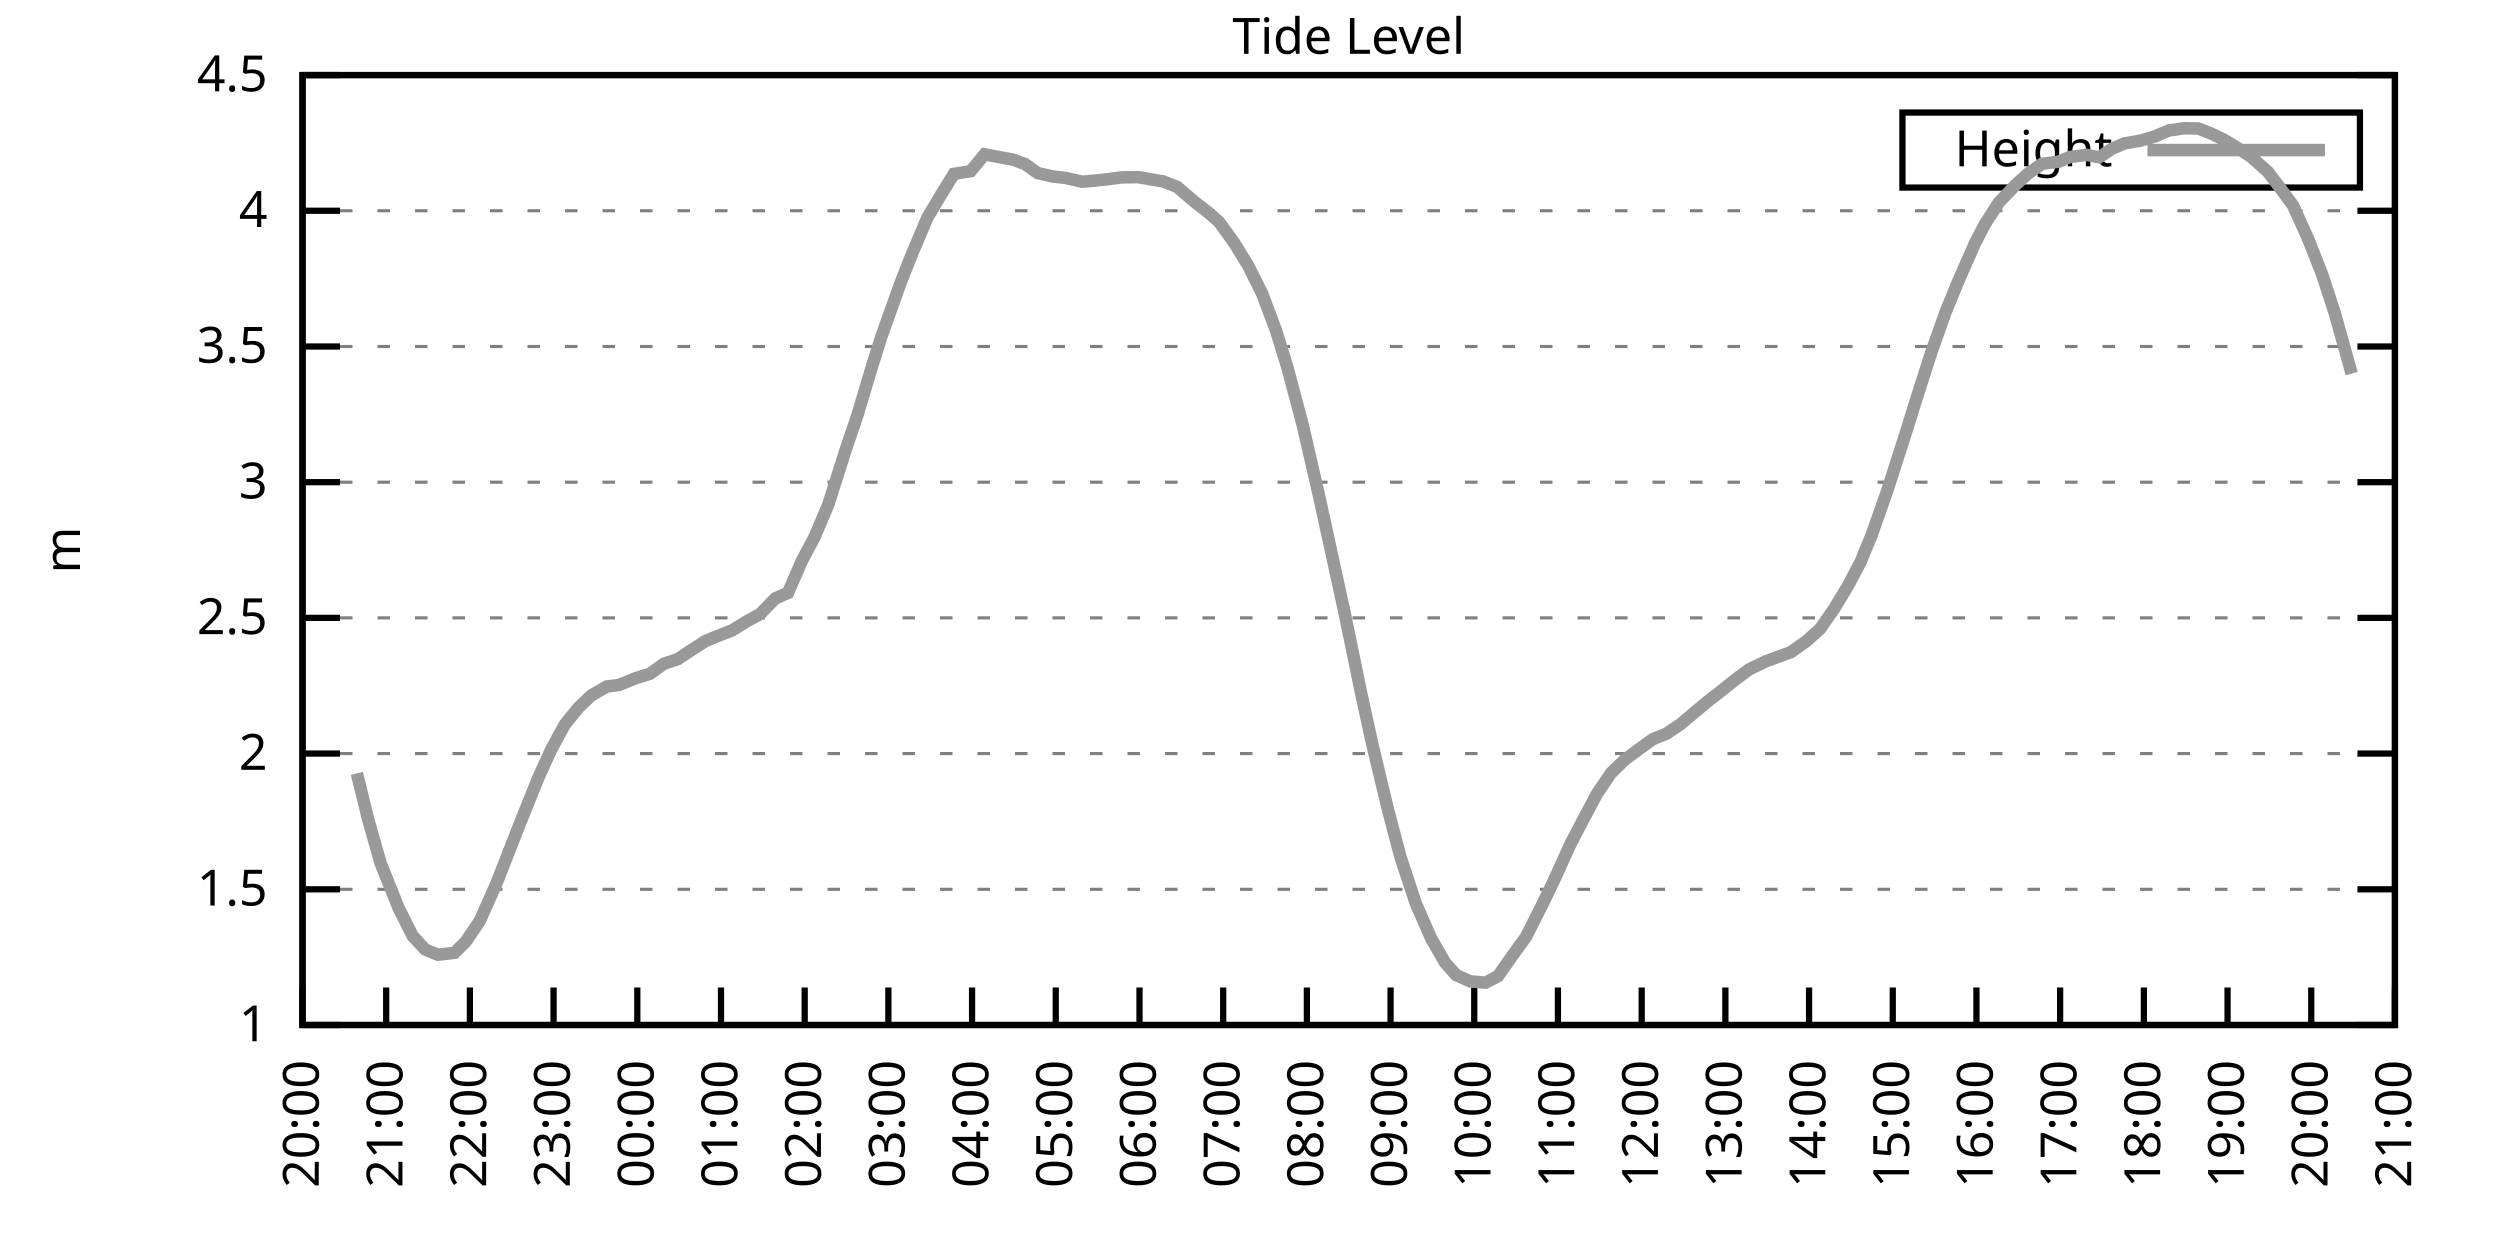
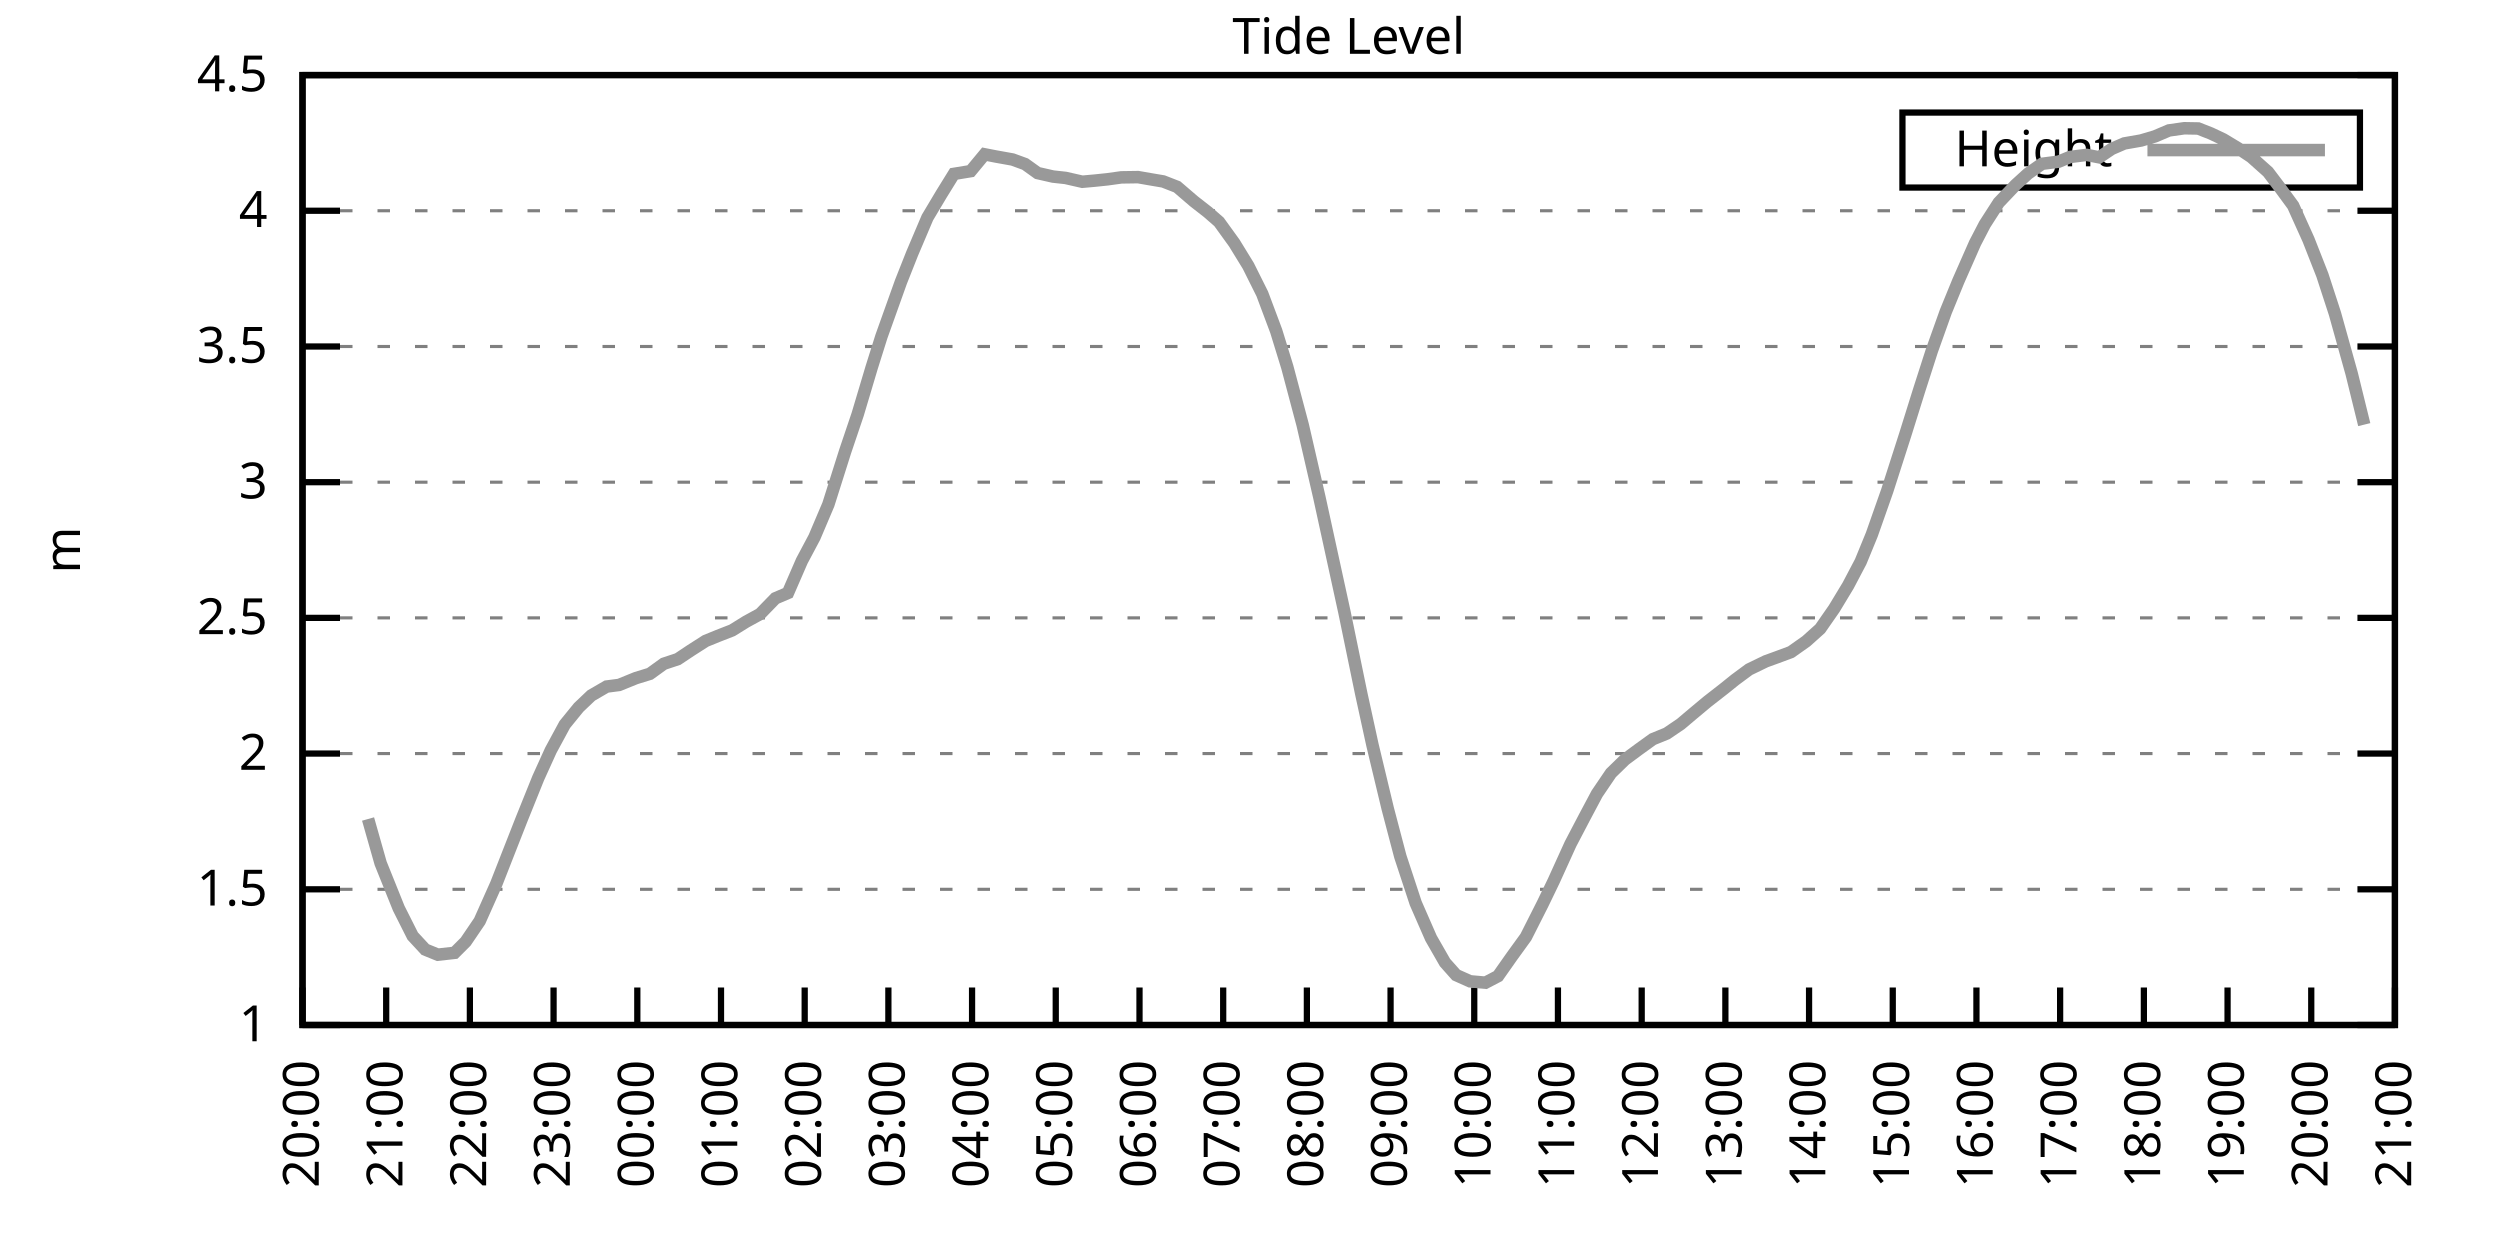
<svg xmlns="http://www.w3.org/2000/svg" xmlns:xlink="http://www.w3.org/1999/xlink" width="400" height="200" viewBox="0 0 400 200">
  <g id="gnuplot_canvas">
    <rect x="0" y="0" width="400" height="200" fill="none" />
    <defs>
      <circle id="gpDot" r="0.5" stroke-width="0.5" stroke="currentColor" />
      <path id="gpPt0" stroke-width="0.333" stroke="currentColor" d="M-1,0 h2 M0,-1 v2" />
      <path id="gpPt1" stroke-width="0.333" stroke="currentColor" d="M-1,-1 L1,1 M1,-1 L-1,1" />
      <path id="gpPt2" stroke-width="0.333" stroke="currentColor" d="M-1,0 L1,0 M0,-1 L0,1 M-1,-1 L1,1 M-1,1 L1,-1" />
      <rect id="gpPt3" stroke-width="0.333" stroke="currentColor" x="-1" y="-1" width="2" height="2" />
      <rect id="gpPt4" stroke-width="0.333" stroke="currentColor" fill="currentColor" x="-1" y="-1" width="2" height="2" />
      <circle id="gpPt5" stroke-width="0.333" stroke="currentColor" cx="0" cy="0" r="1" />
      <use xlink:href="#gpPt5" id="gpPt6" fill="currentColor" stroke="none" />
      <path id="gpPt7" stroke-width="0.333" stroke="currentColor" d="M0,-1.33 L-1.33,0.67 L1.33,0.67 z" />
      <use xlink:href="#gpPt7" id="gpPt8" fill="currentColor" stroke="none" />
      <use xlink:href="#gpPt7" id="gpPt9" stroke="currentColor" transform="rotate(180)" />
      <use xlink:href="#gpPt9" id="gpPt10" fill="currentColor" stroke="none" />
      <use xlink:href="#gpPt3" id="gpPt11" stroke="currentColor" transform="rotate(45)" />
      <use xlink:href="#gpPt11" id="gpPt12" fill="currentColor" stroke="none" />
      <path id="gpPt13" stroke-width="0.333" stroke="currentColor" d="M0,1.330 L1.265,0.411 L0.782,-1.067 L-0.782,-1.076 L-1.265,0.411 z" />
      <use xlink:href="#gpPt13" id="gpPt14" fill="currentColor" stroke="none" />
      <filter id="textbox" filterUnits="objectBoundingBox" x="0" y="0" height="1" width="1">
        <feFlood flood-color="white" flood-opacity="1" result="bgnd" />
        <feComposite in="SourceGraphic" in2="bgnd" operator="atop" />
      </filter>
      <filter id="greybox" filterUnits="objectBoundingBox" x="0" y="0" height="1" width="1">
        <feFlood flood-color="lightgrey" flood-opacity="1" result="grey" />
        <feComposite in="SourceGraphic" in2="grey" operator="atop" />
      </filter>
    </defs>
    <g fill="none" color="white" stroke="currentColor" stroke-width="1.00" stroke-linecap="butt" stroke-linejoin="miter">
</g>
    <g fill="none" color="black" stroke="currentColor" stroke-width="1.00" stroke-linecap="butt" stroke-linejoin="miter">
      <g stroke="none" shape-rendering="crispEdges">
        <polygon fill="rgb(255, 255, 255)" points="48.40,164.00 383.18,164.00 383.18,12.02 48.40,12.02 " />
      </g>
    </g>
    <g fill="none" color="black" stroke="currentColor" stroke-width="1.00" stroke-linecap="butt" stroke-linejoin="miter">
</g>
    <g fill="none" color="black" stroke="black" stroke-width="0.50" stroke-linecap="butt" stroke-linejoin="miter">
</g>
    <g fill="none" color="gray" stroke="currentColor" stroke-width="0.50" stroke-linecap="butt" stroke-linejoin="miter">
      <path stroke="gray" stroke-dasharray="2,4" class="gridline" d="M48.40,164.00 L383.19,164.00  " />
    </g>
    <g fill="none" color="gray" stroke="gray" stroke-width="1.00" stroke-linecap="butt" stroke-linejoin="miter">
</g>
    <g fill="none" color="black" stroke="currentColor" stroke-width="1.00" stroke-linecap="butt" stroke-linejoin="miter">
      <path stroke="black" d="M48.40,164.00 L54.40,164.00 M383.19,164.00 L377.19,164.00  " />
      <g transform="translate(42.80,166.60)" stroke="none" fill="black" font-family="Sans" font-size="8.00" text-anchor="end">
        <text>
          <tspan font-family="Sans"> 1</tspan>
        </text>
      </g>
    </g>
    <g fill="none" color="black" stroke="currentColor" stroke-width="1.00" stroke-linecap="butt" stroke-linejoin="miter">
</g>
    <g fill="none" color="black" stroke="black" stroke-width="0.50" stroke-linecap="butt" stroke-linejoin="miter">
</g>
    <g fill="none" color="gray" stroke="currentColor" stroke-width="0.50" stroke-linecap="butt" stroke-linejoin="miter">
      <path stroke="gray" stroke-dasharray="2,4" class="gridline" d="M48.40,142.29 L383.19,142.29  " />
    </g>
    <g fill="none" color="gray" stroke="gray" stroke-width="1.00" stroke-linecap="butt" stroke-linejoin="miter">
</g>
    <g fill="none" color="black" stroke="currentColor" stroke-width="1.00" stroke-linecap="butt" stroke-linejoin="miter">
      <path stroke="black" d="M48.40,142.29 L54.40,142.29 M383.19,142.29 L377.19,142.29  " />
      <g transform="translate(42.80,144.89)" stroke="none" fill="black" font-family="Sans" font-size="8.00" text-anchor="end">
        <text>
          <tspan font-family="Sans"> 1.5</tspan>
        </text>
      </g>
    </g>
    <g fill="none" color="black" stroke="currentColor" stroke-width="1.00" stroke-linecap="butt" stroke-linejoin="miter">
</g>
    <g fill="none" color="black" stroke="black" stroke-width="0.50" stroke-linecap="butt" stroke-linejoin="miter">
</g>
    <g fill="none" color="gray" stroke="currentColor" stroke-width="0.50" stroke-linecap="butt" stroke-linejoin="miter">
      <path stroke="gray" stroke-dasharray="2,4" class="gridline" d="M48.40,120.57 L383.19,120.57  " />
    </g>
    <g fill="none" color="gray" stroke="gray" stroke-width="1.00" stroke-linecap="butt" stroke-linejoin="miter">
</g>
    <g fill="none" color="black" stroke="currentColor" stroke-width="1.00" stroke-linecap="butt" stroke-linejoin="miter">
      <path stroke="black" d="M48.40,120.57 L54.40,120.57 M383.19,120.57 L377.19,120.57  " />
      <g transform="translate(42.80,123.17)" stroke="none" fill="black" font-family="Sans" font-size="8.00" text-anchor="end">
        <text>
          <tspan font-family="Sans"> 2</tspan>
        </text>
      </g>
    </g>
    <g fill="none" color="black" stroke="currentColor" stroke-width="1.00" stroke-linecap="butt" stroke-linejoin="miter">
</g>
    <g fill="none" color="black" stroke="black" stroke-width="0.50" stroke-linecap="butt" stroke-linejoin="miter">
</g>
    <g fill="none" color="gray" stroke="currentColor" stroke-width="0.50" stroke-linecap="butt" stroke-linejoin="miter">
      <path stroke="gray" stroke-dasharray="2,4" class="gridline" d="M48.40,98.86 L383.19,98.86  " />
    </g>
    <g fill="none" color="gray" stroke="gray" stroke-width="1.00" stroke-linecap="butt" stroke-linejoin="miter">
</g>
    <g fill="none" color="black" stroke="currentColor" stroke-width="1.00" stroke-linecap="butt" stroke-linejoin="miter">
      <path stroke="black" d="M48.40,98.86 L54.40,98.86 M383.19,98.86 L377.19,98.86  " />
      <g transform="translate(42.80,101.46)" stroke="none" fill="black" font-family="Sans" font-size="8.00" text-anchor="end">
        <text>
          <tspan font-family="Sans"> 2.5</tspan>
        </text>
      </g>
    </g>
    <g fill="none" color="black" stroke="currentColor" stroke-width="1.00" stroke-linecap="butt" stroke-linejoin="miter">
</g>
    <g fill="none" color="black" stroke="black" stroke-width="0.50" stroke-linecap="butt" stroke-linejoin="miter">
</g>
    <g fill="none" color="gray" stroke="currentColor" stroke-width="0.50" stroke-linecap="butt" stroke-linejoin="miter">
      <path stroke="gray" stroke-dasharray="2,4" class="gridline" d="M48.40,77.15 L383.19,77.15  " />
    </g>
    <g fill="none" color="gray" stroke="gray" stroke-width="1.00" stroke-linecap="butt" stroke-linejoin="miter">
</g>
    <g fill="none" color="black" stroke="currentColor" stroke-width="1.00" stroke-linecap="butt" stroke-linejoin="miter">
      <path stroke="black" d="M48.40,77.15 L54.40,77.15 M383.19,77.15 L377.19,77.15  " />
      <g transform="translate(42.80,79.75)" stroke="none" fill="black" font-family="Sans" font-size="8.00" text-anchor="end">
        <text>
          <tspan font-family="Sans"> 3</tspan>
        </text>
      </g>
    </g>
    <g fill="none" color="black" stroke="currentColor" stroke-width="1.00" stroke-linecap="butt" stroke-linejoin="miter">
</g>
    <g fill="none" color="black" stroke="black" stroke-width="0.50" stroke-linecap="butt" stroke-linejoin="miter">
</g>
    <g fill="none" color="gray" stroke="currentColor" stroke-width="0.50" stroke-linecap="butt" stroke-linejoin="miter">
      <path stroke="gray" stroke-dasharray="2,4" class="gridline" d="M48.40,55.44 L383.19,55.44  " />
    </g>
    <g fill="none" color="gray" stroke="gray" stroke-width="1.00" stroke-linecap="butt" stroke-linejoin="miter">
</g>
    <g fill="none" color="black" stroke="currentColor" stroke-width="1.00" stroke-linecap="butt" stroke-linejoin="miter">
      <path stroke="black" d="M48.40,55.44 L54.40,55.44 M383.19,55.44 L377.19,55.44  " />
      <g transform="translate(42.80,58.04)" stroke="none" fill="black" font-family="Sans" font-size="8.00" text-anchor="end">
        <text>
          <tspan font-family="Sans"> 3.5</tspan>
        </text>
      </g>
    </g>
    <g fill="none" color="black" stroke="currentColor" stroke-width="1.00" stroke-linecap="butt" stroke-linejoin="miter">
</g>
    <g fill="none" color="black" stroke="black" stroke-width="0.50" stroke-linecap="butt" stroke-linejoin="miter">
</g>
    <g fill="none" color="gray" stroke="currentColor" stroke-width="0.50" stroke-linecap="butt" stroke-linejoin="miter">
      <path stroke="gray" stroke-dasharray="2,4" class="gridline" d="M48.40,33.72 L383.19,33.72  " />
    </g>
    <g fill="none" color="gray" stroke="gray" stroke-width="1.00" stroke-linecap="butt" stroke-linejoin="miter">
</g>
    <g fill="none" color="black" stroke="currentColor" stroke-width="1.00" stroke-linecap="butt" stroke-linejoin="miter">
      <path stroke="black" d="M48.40,33.72 L54.40,33.72 M383.19,33.72 L377.19,33.72  " />
      <g transform="translate(42.80,36.32)" stroke="none" fill="black" font-family="Sans" font-size="8.00" text-anchor="end">
        <text>
          <tspan font-family="Sans"> 4</tspan>
        </text>
      </g>
    </g>
    <g fill="none" color="black" stroke="currentColor" stroke-width="1.00" stroke-linecap="butt" stroke-linejoin="miter">
</g>
    <g fill="none" color="black" stroke="black" stroke-width="0.50" stroke-linecap="butt" stroke-linejoin="miter">
</g>
    <g fill="none" color="gray" stroke="currentColor" stroke-width="0.50" stroke-linecap="butt" stroke-linejoin="miter">
      <path stroke="gray" stroke-dasharray="2,4" class="gridline" d="M48.40,12.01 L383.19,12.01  " />
    </g>
    <g fill="none" color="gray" stroke="gray" stroke-width="1.00" stroke-linecap="butt" stroke-linejoin="miter">
</g>
    <g fill="none" color="black" stroke="currentColor" stroke-width="1.00" stroke-linecap="butt" stroke-linejoin="miter">
      <path stroke="black" d="M48.40,12.01 L54.40,12.01 M383.19,12.01 L377.19,12.01  " />
      <g transform="translate(42.80,14.61)" stroke="none" fill="black" font-family="Sans" font-size="8.00" text-anchor="end">
        <text>
          <tspan font-family="Sans"> 4.5</tspan>
        </text>
      </g>
    </g>
    <g fill="none" color="black" stroke="currentColor" stroke-width="1.00" stroke-linecap="butt" stroke-linejoin="miter">
      <path stroke="black" d="M48.40,164.00 L48.40,158.00  " />
      <g transform="translate(51.00,169.60) rotate(270.00)" stroke="none" fill="black" font-family="Sans" font-size="8.00" text-anchor="end">
        <text>
          <tspan font-family="Sans">20:00</tspan>
        </text>
      </g>
    </g>
    <g fill="none" color="black" stroke="currentColor" stroke-width="1.00" stroke-linecap="butt" stroke-linejoin="miter">
      <path stroke="black" d="M61.79,164.00 L61.79,158.00  " />
      <g transform="translate(64.39,169.60) rotate(270.00)" stroke="none" fill="black" font-family="Sans" font-size="8.00" text-anchor="end">
        <text>
          <tspan font-family="Sans">21:00</tspan>
        </text>
      </g>
    </g>
    <g fill="none" color="black" stroke="currentColor" stroke-width="1.00" stroke-linecap="butt" stroke-linejoin="miter">
      <path stroke="black" d="M75.18,164.00 L75.18,158.00  " />
      <g transform="translate(77.78,169.60) rotate(270.00)" stroke="none" fill="black" font-family="Sans" font-size="8.00" text-anchor="end">
        <text>
          <tspan font-family="Sans">22:00</tspan>
        </text>
      </g>
    </g>
    <g fill="none" color="black" stroke="currentColor" stroke-width="1.00" stroke-linecap="butt" stroke-linejoin="miter">
      <path stroke="black" d="M88.57,164.00 L88.57,158.00  " />
      <g transform="translate(91.17,169.60) rotate(270.00)" stroke="none" fill="black" font-family="Sans" font-size="8.00" text-anchor="end">
        <text>
          <tspan font-family="Sans">23:00</tspan>
        </text>
      </g>
    </g>
    <g fill="none" color="black" stroke="currentColor" stroke-width="1.00" stroke-linecap="butt" stroke-linejoin="miter">
      <path stroke="black" d="M101.97,164.00 L101.97,158.00  " />
      <g transform="translate(104.57,169.60) rotate(270.00)" stroke="none" fill="black" font-family="Sans" font-size="8.00" text-anchor="end">
        <text>
          <tspan font-family="Sans">00:00</tspan>
        </text>
      </g>
    </g>
    <g fill="none" color="black" stroke="currentColor" stroke-width="1.00" stroke-linecap="butt" stroke-linejoin="miter">
      <path stroke="black" d="M115.36,164.00 L115.36,158.00  " />
      <g transform="translate(117.96,169.60) rotate(270.00)" stroke="none" fill="black" font-family="Sans" font-size="8.00" text-anchor="end">
        <text>
          <tspan font-family="Sans">01:00</tspan>
        </text>
      </g>
    </g>
    <g fill="none" color="black" stroke="currentColor" stroke-width="1.00" stroke-linecap="butt" stroke-linejoin="miter">
      <path stroke="black" d="M128.75,164.00 L128.75,158.00  " />
      <g transform="translate(131.35,169.60) rotate(270.00)" stroke="none" fill="black" font-family="Sans" font-size="8.00" text-anchor="end">
        <text>
          <tspan font-family="Sans">02:00</tspan>
        </text>
      </g>
    </g>
    <g fill="none" color="black" stroke="currentColor" stroke-width="1.00" stroke-linecap="butt" stroke-linejoin="miter">
      <path stroke="black" d="M142.14,164.00 L142.14,158.00  " />
      <g transform="translate(144.74,169.60) rotate(270.00)" stroke="none" fill="black" font-family="Sans" font-size="8.00" text-anchor="end">
        <text>
          <tspan font-family="Sans">03:00</tspan>
        </text>
      </g>
    </g>
    <g fill="none" color="black" stroke="currentColor" stroke-width="1.00" stroke-linecap="butt" stroke-linejoin="miter">
      <path stroke="black" d="M155.53,164.00 L155.53,158.00  " />
      <g transform="translate(158.13,169.60) rotate(270.00)" stroke="none" fill="black" font-family="Sans" font-size="8.00" text-anchor="end">
        <text>
          <tspan font-family="Sans">04:00</tspan>
        </text>
      </g>
    </g>
    <g fill="none" color="black" stroke="currentColor" stroke-width="1.00" stroke-linecap="butt" stroke-linejoin="miter">
      <path stroke="black" d="M168.92,164.00 L168.92,158.00  " />
      <g transform="translate(171.52,169.60) rotate(270.00)" stroke="none" fill="black" font-family="Sans" font-size="8.00" text-anchor="end">
        <text>
          <tspan font-family="Sans">05:00</tspan>
        </text>
      </g>
    </g>
    <g fill="none" color="black" stroke="currentColor" stroke-width="1.00" stroke-linecap="butt" stroke-linejoin="miter">
      <path stroke="black" d="M182.32,164.00 L182.32,158.00  " />
      <g transform="translate(184.92,169.60) rotate(270.00)" stroke="none" fill="black" font-family="Sans" font-size="8.00" text-anchor="end">
        <text>
          <tspan font-family="Sans">06:00</tspan>
        </text>
      </g>
    </g>
    <g fill="none" color="black" stroke="currentColor" stroke-width="1.00" stroke-linecap="butt" stroke-linejoin="miter">
      <path stroke="black" d="M195.71,164.00 L195.71,158.00  " />
      <g transform="translate(198.31,169.60) rotate(270.00)" stroke="none" fill="black" font-family="Sans" font-size="8.00" text-anchor="end">
        <text>
          <tspan font-family="Sans">07:00</tspan>
        </text>
      </g>
    </g>
    <g fill="none" color="black" stroke="currentColor" stroke-width="1.00" stroke-linecap="butt" stroke-linejoin="miter">
      <path stroke="black" d="M209.10,164.00 L209.10,158.00  " />
      <g transform="translate(211.70,169.60) rotate(270.00)" stroke="none" fill="black" font-family="Sans" font-size="8.00" text-anchor="end">
        <text>
          <tspan font-family="Sans">08:00</tspan>
        </text>
      </g>
    </g>
    <g fill="none" color="black" stroke="currentColor" stroke-width="1.00" stroke-linecap="butt" stroke-linejoin="miter">
      <path stroke="black" d="M222.49,164.00 L222.49,158.00  " />
      <g transform="translate(225.09,169.60) rotate(270.00)" stroke="none" fill="black" font-family="Sans" font-size="8.00" text-anchor="end">
        <text>
          <tspan font-family="Sans">09:00</tspan>
        </text>
      </g>
    </g>
    <g fill="none" color="black" stroke="currentColor" stroke-width="1.00" stroke-linecap="butt" stroke-linejoin="miter">
      <path stroke="black" d="M235.88,164.00 L235.88,158.00  " />
      <g transform="translate(238.48,169.60) rotate(270.00)" stroke="none" fill="black" font-family="Sans" font-size="8.00" text-anchor="end">
        <text>
          <tspan font-family="Sans">10:00</tspan>
        </text>
      </g>
    </g>
    <g fill="none" color="black" stroke="currentColor" stroke-width="1.00" stroke-linecap="butt" stroke-linejoin="miter">
      <path stroke="black" d="M249.27,164.00 L249.27,158.00  " />
      <g transform="translate(251.87,169.60) rotate(270.00)" stroke="none" fill="black" font-family="Sans" font-size="8.00" text-anchor="end">
        <text>
          <tspan font-family="Sans">11:00</tspan>
        </text>
      </g>
    </g>
    <g fill="none" color="black" stroke="currentColor" stroke-width="1.00" stroke-linecap="butt" stroke-linejoin="miter">
      <path stroke="black" d="M262.67,164.00 L262.67,158.00  " />
      <g transform="translate(265.27,169.60) rotate(270.00)" stroke="none" fill="black" font-family="Sans" font-size="8.00" text-anchor="end">
        <text>
          <tspan font-family="Sans">12:00</tspan>
        </text>
      </g>
    </g>
    <g fill="none" color="black" stroke="currentColor" stroke-width="1.00" stroke-linecap="butt" stroke-linejoin="miter">
      <path stroke="black" d="M276.06,164.00 L276.06,158.00  " />
      <g transform="translate(278.66,169.60) rotate(270.00)" stroke="none" fill="black" font-family="Sans" font-size="8.00" text-anchor="end">
        <text>
          <tspan font-family="Sans">13:00</tspan>
        </text>
      </g>
    </g>
    <g fill="none" color="black" stroke="currentColor" stroke-width="1.00" stroke-linecap="butt" stroke-linejoin="miter">
      <path stroke="black" d="M289.45,164.00 L289.45,158.00  " />
      <g transform="translate(292.05,169.60) rotate(270.00)" stroke="none" fill="black" font-family="Sans" font-size="8.00" text-anchor="end">
        <text>
          <tspan font-family="Sans">14:00</tspan>
        </text>
      </g>
    </g>
    <g fill="none" color="black" stroke="currentColor" stroke-width="1.00" stroke-linecap="butt" stroke-linejoin="miter">
      <path stroke="black" d="M302.84,164.00 L302.84,158.00  " />
      <g transform="translate(305.44,169.60) rotate(270.00)" stroke="none" fill="black" font-family="Sans" font-size="8.00" text-anchor="end">
        <text>
          <tspan font-family="Sans">15:00</tspan>
        </text>
      </g>
    </g>
    <g fill="none" color="black" stroke="currentColor" stroke-width="1.00" stroke-linecap="butt" stroke-linejoin="miter">
      <path stroke="black" d="M316.23,164.00 L316.23,158.00  " />
      <g transform="translate(318.83,169.60) rotate(270.00)" stroke="none" fill="black" font-family="Sans" font-size="8.00" text-anchor="end">
        <text>
          <tspan font-family="Sans">16:00</tspan>
        </text>
      </g>
    </g>
    <g fill="none" color="black" stroke="currentColor" stroke-width="1.00" stroke-linecap="butt" stroke-linejoin="miter">
      <path stroke="black" d="M329.62,164.00 L329.62,158.00  " />
      <g transform="translate(332.22,169.60) rotate(270.00)" stroke="none" fill="black" font-family="Sans" font-size="8.00" text-anchor="end">
        <text>
          <tspan font-family="Sans">17:00</tspan>
        </text>
      </g>
    </g>
    <g fill="none" color="black" stroke="currentColor" stroke-width="1.00" stroke-linecap="butt" stroke-linejoin="miter">
      <path stroke="black" d="M343.02,164.00 L343.02,158.00  " />
      <g transform="translate(345.62,169.60) rotate(270.00)" stroke="none" fill="black" font-family="Sans" font-size="8.00" text-anchor="end">
        <text>
          <tspan font-family="Sans">18:00</tspan>
        </text>
      </g>
    </g>
    <g fill="none" color="black" stroke="currentColor" stroke-width="1.00" stroke-linecap="butt" stroke-linejoin="miter">
      <path stroke="black" d="M356.41,164.00 L356.41,158.00  " />
      <g transform="translate(359.01,169.60) rotate(270.00)" stroke="none" fill="black" font-family="Sans" font-size="8.00" text-anchor="end">
        <text>
          <tspan font-family="Sans">19:00</tspan>
        </text>
      </g>
    </g>
    <g fill="none" color="black" stroke="currentColor" stroke-width="1.00" stroke-linecap="butt" stroke-linejoin="miter">
      <path stroke="black" d="M369.80,164.00 L369.80,158.00  " />
      <g transform="translate(372.40,169.60) rotate(270.00)" stroke="none" fill="black" font-family="Sans" font-size="8.00" text-anchor="end">
        <text>
          <tspan font-family="Sans">20:00</tspan>
        </text>
      </g>
    </g>
    <g fill="none" color="black" stroke="currentColor" stroke-width="1.00" stroke-linecap="butt" stroke-linejoin="miter">
      <path stroke="black" d="M383.19,164.00 L383.19,158.00  " />
      <g transform="translate(385.79,169.60) rotate(270.00)" stroke="none" fill="black" font-family="Sans" font-size="8.00" text-anchor="end">
        <text>
          <tspan font-family="Sans">21:00</tspan>
        </text>
      </g>
    </g>
    <g fill="none" color="black" stroke="currentColor" stroke-width="1.00" stroke-linecap="butt" stroke-linejoin="miter">
</g>
    <g fill="none" color="black" stroke="currentColor" stroke-width="1.00" stroke-linecap="butt" stroke-linejoin="miter">
      <path stroke="black" d="M48.40,12.01 L48.40,164.00 L383.19,164.00 L383.19,12.01 L48.40,12.01 Z  " />
    </g>
    <g fill="none" color="black" stroke="currentColor" stroke-width="1.00" stroke-linecap="butt" stroke-linejoin="miter">
</g>
    <g fill="none" color="black" stroke="currentColor" stroke-width="1.00" stroke-linecap="butt" stroke-linejoin="miter">
      <path stroke="black" d="M304.39,30.01 L304.39,18.01 L377.59,18.01 L377.59,30.01 L304.39,30.01 Z  " />
    </g>
    <g id="Tide_level_plot_1">
      <g fill="none" color="white" stroke="black" stroke-width="2.00" stroke-linecap="butt" stroke-linejoin="miter">
</g>
      <g fill="none" color="black" stroke="currentColor" stroke-width="2.00" stroke-linecap="butt" stroke-linejoin="miter">
        <g transform="translate(337.99,26.61)" stroke="none" fill="black" font-family="Sans" font-size="8.00" text-anchor="end">
          <text>
            <tspan font-family="Sans">Height</tspan>
          </text>
        </g>
      </g>
      <g fill="none" color="black" stroke="currentColor" stroke-width="2.00" stroke-linecap="butt" stroke-linejoin="miter">
-         <path stroke="rgb(153, 153, 153)" d="M343.59,24.01 L371.99,24.01 M57.10,123.74 L58.89,131.04 L60.90,138.12 L63.80,145.33 L66.03,149.76 L68.04,151.93   L70.05,152.75 L72.73,152.45 L74.51,150.67 L76.75,147.37 L79.42,141.38 L81.43,136.25 L83.44,131.13 L86.12,124.48   L88.13,120.05 L90.36,115.93 L92.59,113.19 L94.60,111.28 L97.06,109.85 L99.06,109.59 L101.74,108.50 L103.98,107.81   L106.21,106.20 L108.44,105.46 L110.45,104.12 L112.90,102.55 L114.91,101.73 L117.14,100.86 L119.38,99.47 L121.61,98.25   L124.06,95.73 L126.07,94.87 L128.30,89.74 L130.31,85.96 L132.54,80.71 L135.22,72.24 L137.23,66.29 L139.46,58.82   L141.03,53.83 L144.15,45.10 L145.94,40.58 L148.39,34.81 L150.62,31.07 L152.63,27.82 L155.31,27.38 L157.54,24.69   L159.33,25.04 L162.01,25.52 L164.01,26.25 L166.02,27.69 L168.48,28.25 L170.49,28.47 L173.17,29.08 L175.17,28.90   L177.18,28.69 L179.41,28.38 L182.09,28.34 L184.10,28.69 L186.11,29.03 L188.34,29.90 L191.02,32.20 L193.25,33.94   L195.04,35.50 L197.49,38.89 L199.73,42.54 L201.96,47.01 L204.19,52.96 L205.97,58.74 L208.43,67.99 L211.11,79.62   L215.13,98.04 L217.80,110.98 L219.59,119.18 L222.04,129.39 L224.05,137.03 L226.51,144.50 L228.96,150.10 L231.20,154.01   L232.98,156.01 L235.21,157.01 L237.67,157.23 L239.68,156.18 L241.91,153.01 L244.14,149.93 L246.82,144.63 L248.60,140.94   L251.28,135.04 L253.51,130.78 L255.52,127.00 L257.76,123.70 L259.99,121.53 L262.22,119.88 L264.45,118.27 L266.68,117.36   L268.92,115.84 L270.92,114.15 L273.16,112.28 L275.83,110.20 L277.62,108.76 L279.85,107.11 L282.53,105.81 L284.32,105.16   L286.55,104.33 L289.00,102.60 L291.23,100.60 L293.47,97.38 L295.70,93.69 L297.71,89.87 L299.49,85.53 L301.95,78.54   L304.85,69.51 L307.08,62.38 L309.09,56.13 L311.32,49.88 L313.33,44.97 L316.01,38.89 L317.57,35.89 L319.80,32.42   L322.48,29.60 L324.49,27.77 L326.72,26.21 L329.40,25.86 L331.19,25.12 L333.86,24.78 L335.87,25.17 L337.88,23.82   L339.89,22.95 L342.57,22.48 L344.80,21.82 L347.03,20.87 L349.49,20.52 L351.72,20.56 L353.73,21.35 L355.74,22.30   L358.19,23.78 L360.20,25.12 L362.88,27.51 L364.89,30.16 L366.90,32.90 L369.35,38.33 L371.58,44.01 L373.59,50.18   L376.27,59.78  " />
+         <path stroke="rgb(153, 153, 153)" d="M343.59,24.01 L371.99,24.01 M58.89,131.04 L60.90,138.12 L63.80,145.33 L66.03,149.76 L68.04,151.93 L70.05,152.75   L72.73,152.45 L74.51,150.67 L76.75,147.37 L79.42,141.38 L81.43,136.25 L83.44,131.13 L86.12,124.48 L88.13,120.05   L90.36,115.93 L92.59,113.19 L94.60,111.28 L97.06,109.85 L99.06,109.59 L101.74,108.50 L103.98,107.81 L106.21,106.20   L108.44,105.46 L110.45,104.12 L112.90,102.55 L114.91,101.73 L117.14,100.86 L119.38,99.47 L121.61,98.25 L124.06,95.73   L126.07,94.87 L128.30,89.74 L130.31,85.96 L132.54,80.71 L135.22,72.24 L137.23,66.29 L139.46,58.82 L141.03,53.83   L144.15,45.10 L145.94,40.58 L148.39,34.81 L150.62,31.07 L152.63,27.82 L155.31,27.38 L157.54,24.69 L159.33,25.04   L162.01,25.52 L164.01,26.25 L166.02,27.69 L168.48,28.25 L170.49,28.47 L173.17,29.08 L175.17,28.90 L177.18,28.69   L179.41,28.38 L182.09,28.34 L184.10,28.69 L186.11,29.03 L188.34,29.90 L191.02,32.20 L193.25,33.94 L195.04,35.50   L197.49,38.89 L199.73,42.54 L201.96,47.01 L204.19,52.96 L205.97,58.74 L208.43,67.99 L211.11,79.62 L215.13,98.04   L217.80,110.98 L219.59,119.18 L222.04,129.39 L224.05,137.03 L226.51,144.50 L228.96,150.10 L231.20,154.01 L232.98,156.01   L235.21,157.01 L237.67,157.23 L239.68,156.18 L241.91,153.01 L244.14,149.93 L246.82,144.63 L248.60,140.94 L251.28,135.04   L253.51,130.78 L255.52,127.00 L257.76,123.70 L259.99,121.53 L262.22,119.88 L264.45,118.27 L266.68,117.36 L268.92,115.84   L270.92,114.15 L273.16,112.28 L275.83,110.20 L277.62,108.76 L279.85,107.11 L282.53,105.81 L284.32,105.16 L286.55,104.33   L289.00,102.60 L291.23,100.60 L293.47,97.38 L295.70,93.69 L297.71,89.87 L299.49,85.53 L301.95,78.54 L304.85,69.51   L307.08,62.38 L309.09,56.13 L311.32,49.88 L313.33,44.97 L316.01,38.89 L317.57,35.89 L319.80,32.42 L322.48,29.60   L324.49,27.77 L326.72,26.21 L329.40,25.86 L331.19,25.12 L333.86,24.78 L335.87,25.17 L337.88,23.82 L339.89,22.95   L342.57,22.48 L344.80,21.82 L347.03,20.87 L349.49,20.52 L351.72,20.56 L353.73,21.35 L355.74,22.30 L358.19,23.78   L360.20,25.12 L362.88,27.51 L364.89,30.16 L366.90,32.90 L369.35,38.33 L371.58,44.01 L373.59,50.18 L376.27,59.78   L378.28,67.94  " />
      </g>
    </g>
    <g fill="none" color="black" stroke="currentColor" stroke-width="2.00" stroke-linecap="butt" stroke-linejoin="miter">
</g>
    <g fill="none" color="black" stroke="black" stroke-width="1.00" stroke-linecap="butt" stroke-linejoin="miter">
</g>
    <g fill="none" color="black" stroke="currentColor" stroke-width="1.00" stroke-linecap="butt" stroke-linejoin="miter">
      <path stroke="black" d="M48.40,12.01 L48.40,164.00 L383.19,164.00 L383.19,12.01 L48.40,12.01 Z  " />
      <g transform="translate(12.80,88.01) rotate(270.00)" stroke="none" fill="black" font-family="Sans" font-size="8.00" text-anchor="middle">
        <text>
          <tspan font-family="Sans">m</tspan>
        </text>
      </g>
    </g>
    <g fill="none" color="black" stroke="currentColor" stroke-width="1.00" stroke-linecap="butt" stroke-linejoin="miter">
</g>
    <g fill="none" color="black" stroke="currentColor" stroke-width="1.00" stroke-linecap="butt" stroke-linejoin="miter">
      <g transform="translate(215.79,8.61)" stroke="none" fill="black" font-family="Sans" font-size="8.00" text-anchor="middle">
        <text>
          <tspan font-family="Sans">Tide Level</tspan>
        </text>
      </g>
    </g>
    <g fill="none" color="black" stroke="currentColor" stroke-width="1.00" stroke-linecap="butt" stroke-linejoin="miter">
</g>
  </g>
</svg>
